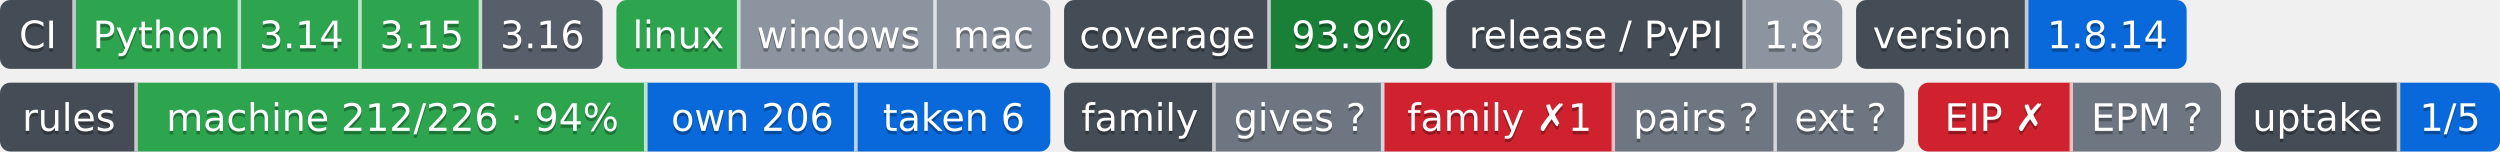
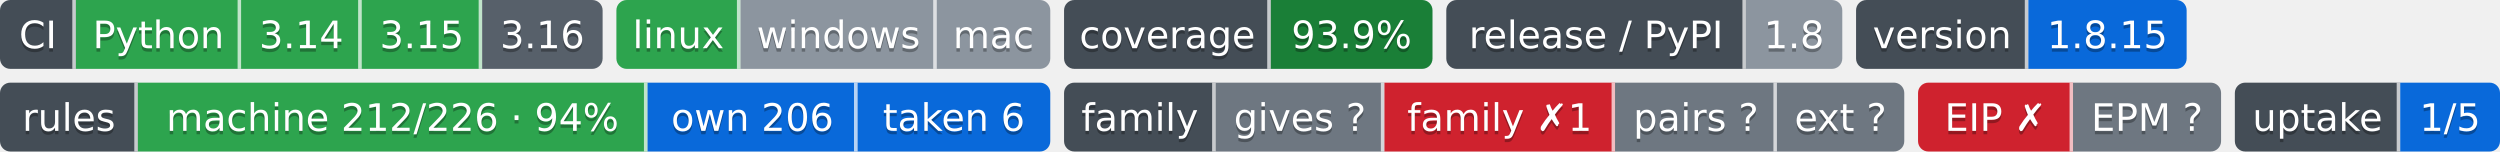
- <svg xmlns="http://www.w3.org/2000/svg" width="726" height="44" role="img" aria-label="Python: CI пройден; 3.14: CI пройден; 3.15: CI пройден; 3.16: сборки для CI ещё нет; linux: CI пройден; windows: проверка не проводилась; mac: проверка не проводилась; 93.9%: покрытие 93.9%; 1.8: выпуск v1.8.0, на PyPI не публикуется; 1.8.14: версия 1.8.14; machine 212/226 · 94%: правил каталога держится механизмом; own 206: механизм свой; taken 6: механизм взят у другого проекта; gives ?: манифеста нет — проект не издатель; family ✗1: behind; pairs ?: парных связей не объявлено; ext ?: фактов нет: .github/badges/facts.json не прочитан; EIP ✗: export: 1.8 → 1.9; EPM ?: свой: состояние отдачи; 1/5: перешли на EPM: ArtVsMark/Engineering-Incidents-Playbook; не прочитано у 4">
-   <clipPath id="za17a605b0">
+ <svg xmlns="http://www.w3.org/2000/svg" width="726" height="44" role="img" aria-label="Python: CI пройден; 3.14: CI пройден; 3.15: CI пройден; 3.16: сборки для CI ещё нет; linux: CI пройден; windows: проверка не проводилась; mac: проверка не проводилась; 93.9%: покрытие 93.9%; 1.8: выпуск v1.8.0, на PyPI не публикуется; 1.8.15: версия 1.8.15; machine 212/226 · 94%: правил каталога держится механизмом; own 206: механизм свой; taken 6: механизм взят у другого проекта; gives ?: манифеста нет — проект не издатель; family ✗1: behind; pairs ?: парных связей не объявлено; ext ?: фактов нет: .github/badges/facts.json не прочитан; EIP ✗: export: 1.8 → 1.9; EPM ?: свой: состояние отдачи; 1/5: перешли на EPM: ArtVsMark/Engineering-Incidents-Playbook; не прочитано у 4">
+   <clipPath id="z488662350">
    <rect width="175" height="20" rx="3" x="0" />
  </clipPath>
-   <clipPath id="za17a605b1">
+   <clipPath id="z488662351">
    <rect width="126" height="20" rx="3" x="179" />
  </clipPath>
-   <clipPath id="za17a605b2">
+   <clipPath id="z488662352">
    <rect width="107" height="20" rx="3" x="309" />
  </clipPath>
-   <clipPath id="za17a605b3">
+   <clipPath id="z488662353">
    <rect width="115" height="20" rx="3" x="420" />
  </clipPath>
-   <clipPath id="za17a605b4">
+   <clipPath id="z488662354">
    <rect width="96" height="20" rx="3" x="539" />
  </clipPath>
  <g>
-     <rect x="0" width="22" height="20" fill="#444d56" clip-path="url(#za17a605b0)" />
-     <rect x="22" width="48" height="20" fill="#2da44e" clip-path="url(#za17a605b0)" />
-     <rect x="70" width="35" height="20" fill="#2da44e" clip-path="url(#za17a605b0)" />
-     <rect x="105" width="35" height="20" fill="#2da44e" clip-path="url(#za17a605b0)" />
-     <rect x="140" width="35" height="20" fill="#57606a" clip-path="url(#za17a605b0)" />
-     <rect x="179" width="36" height="20" fill="#2da44e" clip-path="url(#za17a605b1)" />
-     <rect x="215" width="57" height="20" fill="#8c959f" clip-path="url(#za17a605b1)" />
-     <rect x="272" width="33" height="20" fill="#8c959f" clip-path="url(#za17a605b1)" />
-     <rect x="309" width="60" height="20" fill="#444d56" clip-path="url(#za17a605b2)" />
-     <rect x="369" width="47" height="20" fill="#1a7f37" clip-path="url(#za17a605b2)" />
-     <rect x="420" width="87" height="20" fill="#444d56" clip-path="url(#za17a605b3)" />
-     <rect x="507" width="28" height="20" fill="#8c959f" clip-path="url(#za17a605b3)" />
-     <rect x="539" width="50" height="20" fill="#444d56" clip-path="url(#za17a605b4)" />
-     <rect x="589" width="46" height="20" fill="#0969da" clip-path="url(#za17a605b4)" />
+     <rect x="0" width="22" height="20" fill="#444d56" clip-path="url(#z488662350)" />
+     <rect x="22" width="48" height="20" fill="#2da44e" clip-path="url(#z488662350)" />
+     <rect x="70" width="35" height="20" fill="#2da44e" clip-path="url(#z488662350)" />
+     <rect x="105" width="35" height="20" fill="#2da44e" clip-path="url(#z488662350)" />
+     <rect x="140" width="35" height="20" fill="#57606a" clip-path="url(#z488662350)" />
+     <rect x="179" width="36" height="20" fill="#2da44e" clip-path="url(#z488662351)" />
+     <rect x="215" width="57" height="20" fill="#8c959f" clip-path="url(#z488662351)" />
+     <rect x="272" width="33" height="20" fill="#8c959f" clip-path="url(#z488662351)" />
+     <rect x="309" width="60" height="20" fill="#444d56" clip-path="url(#z488662352)" />
+     <rect x="369" width="47" height="20" fill="#1a7f37" clip-path="url(#z488662352)" />
+     <rect x="420" width="87" height="20" fill="#444d56" clip-path="url(#z488662353)" />
+     <rect x="507" width="28" height="20" fill="#8c959f" clip-path="url(#z488662353)" />
+     <rect x="539" width="50" height="20" fill="#444d56" clip-path="url(#z488662354)" />
+     <rect x="589" width="46" height="20" fill="#0969da" clip-path="url(#z488662354)" />
    <rect x="21" width="1" height="20" fill="#fff" fill-opacity=".7" />
    <rect x="69" width="1" height="20" fill="#fff" fill-opacity=".7" />
    <rect x="104" width="1" height="20" fill="#fff" fill-opacity=".7" />
    <rect x="139" width="1" height="20" fill="#fff" fill-opacity=".7" />
    <rect x="214" width="1" height="20" fill="#fff" fill-opacity=".7" />
    <rect x="271" width="1" height="20" fill="#fff" fill-opacity=".7" />
    <rect x="368" width="1" height="20" fill="#fff" fill-opacity=".7" />
    <rect x="506" width="1" height="20" fill="#fff" fill-opacity=".7" />
    <rect x="588" width="1" height="20" fill="#fff" fill-opacity=".7" />
  </g>
  <g fill="#fff" text-anchor="middle" font-family="Verdana,Geneva,DejaVu Sans,sans-serif" font-size="11">
    <text x="11.0" y="15" fill="#010101" fill-opacity=".3">CI</text>
    <text x="11.0" y="14">CI</text>
    <text x="46.0" y="15" fill="#010101" fill-opacity=".3">Python</text>
    <text x="46.0" y="14">Python</text>
    <text x="87.5" y="15" fill="#010101" fill-opacity=".3">3.14</text>
    <text x="87.5" y="14">3.14</text>
    <text x="122.5" y="15" fill="#010101" fill-opacity=".3">3.15</text>
    <text x="122.5" y="14">3.15</text>
    <text x="157.5" y="15" fill="#010101" fill-opacity=".3">3.16</text>
    <text x="157.5" y="14">3.16</text>
    <text x="197.0" y="15" fill="#010101" fill-opacity=".3">linux</text>
    <text x="197.0" y="14">linux</text>
    <text x="243.5" y="15" fill="#010101" fill-opacity=".3">windows</text>
    <text x="243.5" y="14">windows</text>
    <text x="288.5" y="15" fill="#010101" fill-opacity=".3">mac</text>
    <text x="288.5" y="14">mac</text>
    <text x="339.0" y="15" fill="#010101" fill-opacity=".3">coverage</text>
    <text x="339.0" y="14">coverage</text>
    <text x="392.5" y="15" fill="#010101" fill-opacity=".3">93.9%</text>
    <text x="392.5" y="14">93.9%</text>
    <text x="463.5" y="15" fill="#010101" fill-opacity=".3">release / PyPI</text>
    <text x="463.5" y="14">release / PyPI</text>
    <text x="521.0" y="15" fill="#010101" fill-opacity=".3">1.8</text>
    <text x="521.0" y="14">1.8</text>
    <text x="564.0" y="15" fill="#010101" fill-opacity=".3">version</text>
    <text x="564.0" y="14">version</text>
-     <text x="612.0" y="15" fill="#010101" fill-opacity=".3">1.8.14</text>
-     <text x="612.0" y="14">1.8.14</text>
+     <text x="612.0" y="15" fill="#010101" fill-opacity=".3">1.8.15</text>
+     <text x="612.0" y="14">1.8.15</text>
  </g>
  <clipPath id="z2a28ad1e0">
    <rect y="24" width="305" height="20" rx="3" x="0" />
  </clipPath>
  <clipPath id="z2a28ad1e1">
    <rect y="24" width="244" height="20" rx="3" x="309" />
  </clipPath>
  <clipPath id="z2a28ad1e2">
    <rect y="24" width="88" height="20" rx="3" x="557" />
  </clipPath>
  <clipPath id="z2a28ad1e3">
    <rect y="24" width="77" height="20" rx="3" x="649" />
  </clipPath>
  <g>
    <rect x="0" y="24" width="40" height="20" fill="#444d56" clip-path="url(#z2a28ad1e0)" />
    <rect x="40" y="24" width="148" height="20" fill="#2da44e" clip-path="url(#z2a28ad1e0)" />
    <rect x="188" y="24" width="61" height="20" fill="#0969da" clip-path="url(#z2a28ad1e0)" />
    <rect x="249" y="24" width="56" height="20" fill="#0969da" clip-path="url(#z2a28ad1e0)" />
    <rect x="309" y="24" width="44" height="20" fill="#444d56" clip-path="url(#z2a28ad1e1)" />
    <rect x="353" y="24" width="49" height="20" fill="#6e7781" clip-path="url(#z2a28ad1e1)" />
    <rect x="402" y="24" width="67" height="20" fill="#cf222e" clip-path="url(#z2a28ad1e1)" />
    <rect x="469" y="24" width="47" height="20" fill="#6e7781" clip-path="url(#z2a28ad1e1)" />
    <rect x="516" y="24" width="37" height="20" fill="#6e7781" clip-path="url(#z2a28ad1e1)" />
    <rect x="557" y="24" width="45" height="20" fill="#cf222e" clip-path="url(#z2a28ad1e2)" />
    <rect x="602" y="24" width="43" height="20" fill="#6e7781" clip-path="url(#z2a28ad1e2)" />
    <rect x="649" y="24" width="48" height="20" fill="#444d56" clip-path="url(#z2a28ad1e3)" />
    <rect x="697" y="24" width="29" height="20" fill="#0969da" clip-path="url(#z2a28ad1e3)" />
    <rect x="39" y="24" width="1" height="20" fill="#fff" fill-opacity=".7" />
    <rect x="187" y="24" width="1" height="20" fill="#fff" fill-opacity=".7" />
    <rect x="248" y="24" width="1" height="20" fill="#fff" fill-opacity=".7" />
    <rect x="352" y="24" width="1" height="20" fill="#fff" fill-opacity=".7" />
    <rect x="401" y="24" width="1" height="20" fill="#fff" fill-opacity=".7" />
    <rect x="468" y="24" width="1" height="20" fill="#fff" fill-opacity=".7" />
    <rect x="515" y="24" width="1" height="20" fill="#fff" fill-opacity=".7" />
    <rect x="601" y="24" width="1" height="20" fill="#fff" fill-opacity=".7" />
    <rect x="696" y="24" width="1" height="20" fill="#fff" fill-opacity=".7" />
  </g>
  <g fill="#fff" text-anchor="middle" font-family="Verdana,Geneva,DejaVu Sans,sans-serif" font-size="11">
    <text x="20.0" y="39" fill="#010101" fill-opacity=".3">rules</text>
    <text x="20.0" y="38">rules</text>
    <text x="114.0" y="39" fill="#010101" fill-opacity=".3">machine 212/226 · 94%</text>
    <text x="114.0" y="38">machine 212/226 · 94%</text>
    <text x="218.5" y="39" fill="#010101" fill-opacity=".3">own 206</text>
    <text x="218.5" y="38">own 206</text>
    <text x="277.0" y="39" fill="#010101" fill-opacity=".3">taken 6</text>
    <text x="277.0" y="38">taken 6</text>
    <text x="331.0" y="39" fill="#010101" fill-opacity=".3">family</text>
    <text x="331.0" y="38">family</text>
    <text x="377.5" y="39" fill="#010101" fill-opacity=".3">gives ?</text>
    <text x="377.5" y="38">gives ?</text>
    <text x="435.5" y="39" fill="#010101" fill-opacity=".3">family ✗1</text>
    <text x="435.5" y="38">family ✗1</text>
    <text x="492.5" y="39" fill="#010101" fill-opacity=".3">pairs ?</text>
    <text x="492.5" y="38">pairs ?</text>
    <text x="534.5" y="39" fill="#010101" fill-opacity=".3">ext ?</text>
    <text x="534.5" y="38">ext ?</text>
    <text x="579.5" y="39" fill="#010101" fill-opacity=".3">EIP ✗</text>
    <text x="579.5" y="38">EIP ✗</text>
    <text x="623.5" y="39" fill="#010101" fill-opacity=".3">EPM ?</text>
    <text x="623.5" y="38">EPM ?</text>
    <text x="673.0" y="39" fill="#010101" fill-opacity=".3">uptake</text>
    <text x="673.0" y="38">uptake</text>
    <text x="711.5" y="39" fill="#010101" fill-opacity=".3">1/5</text>
    <text x="711.5" y="38">1/5</text>
  </g>
</svg>
